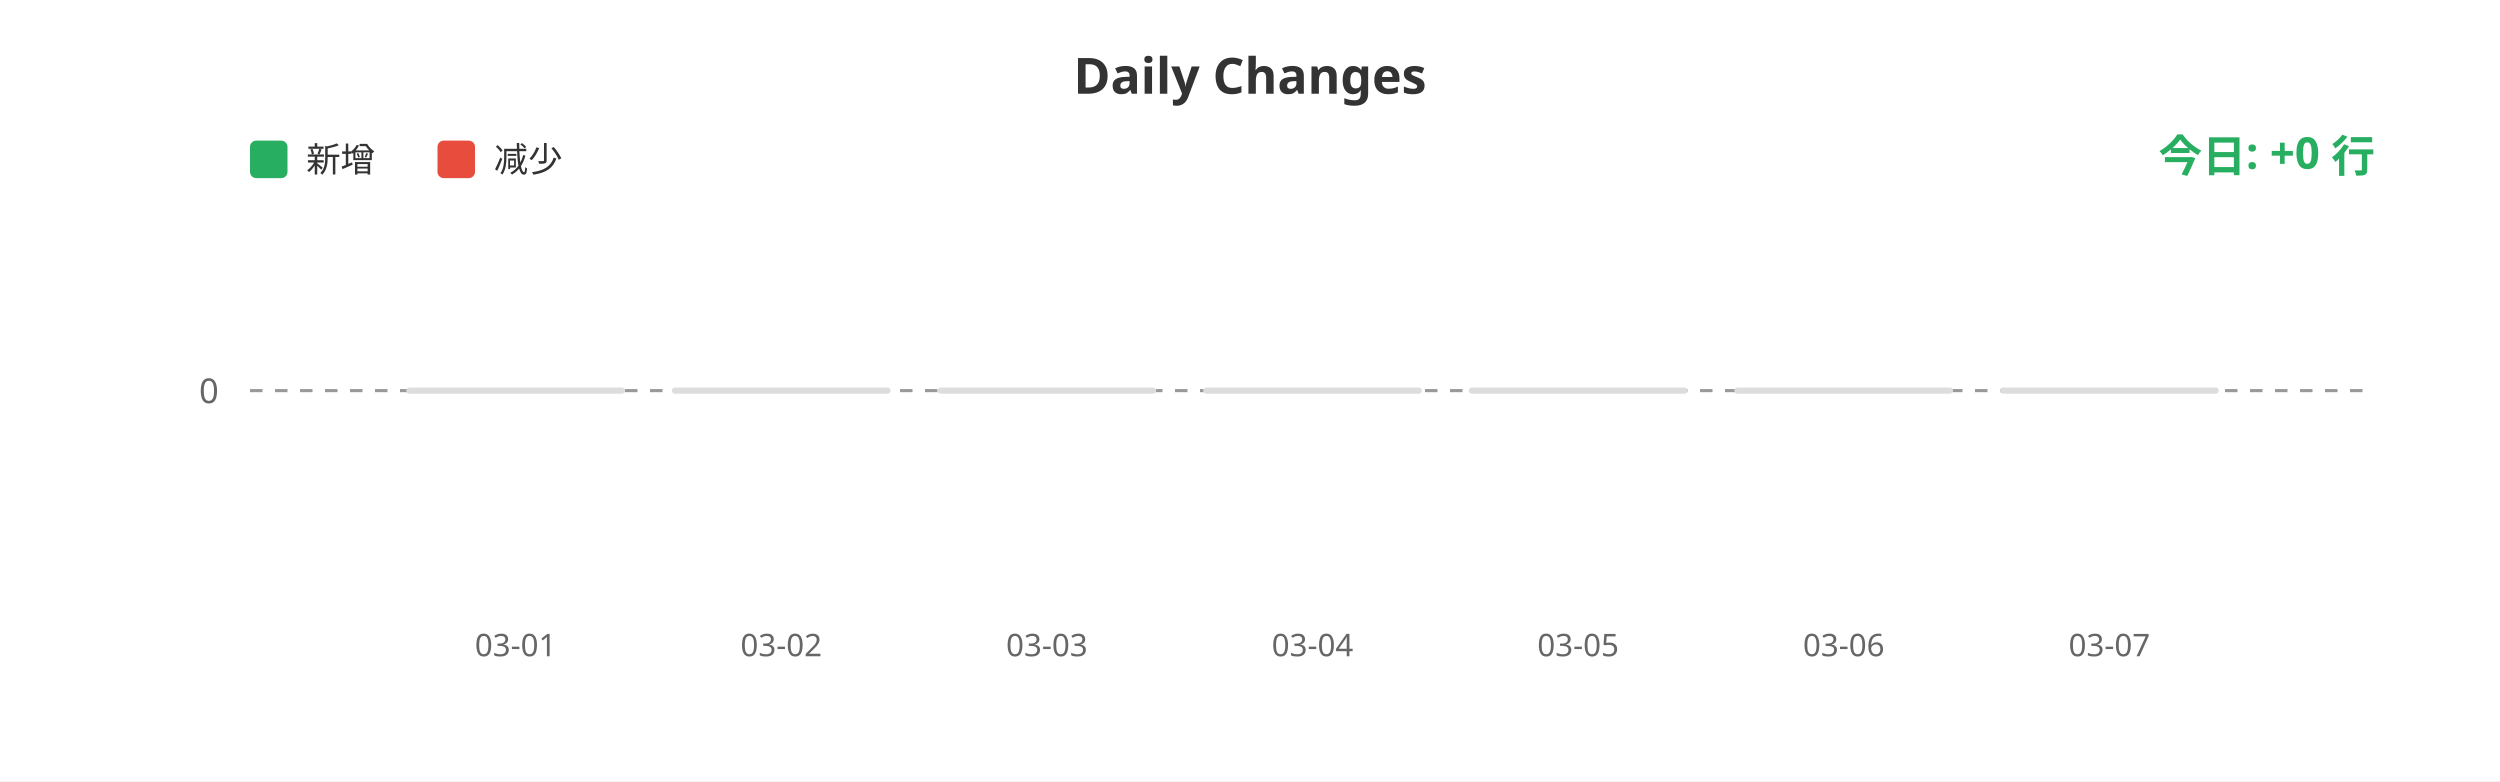
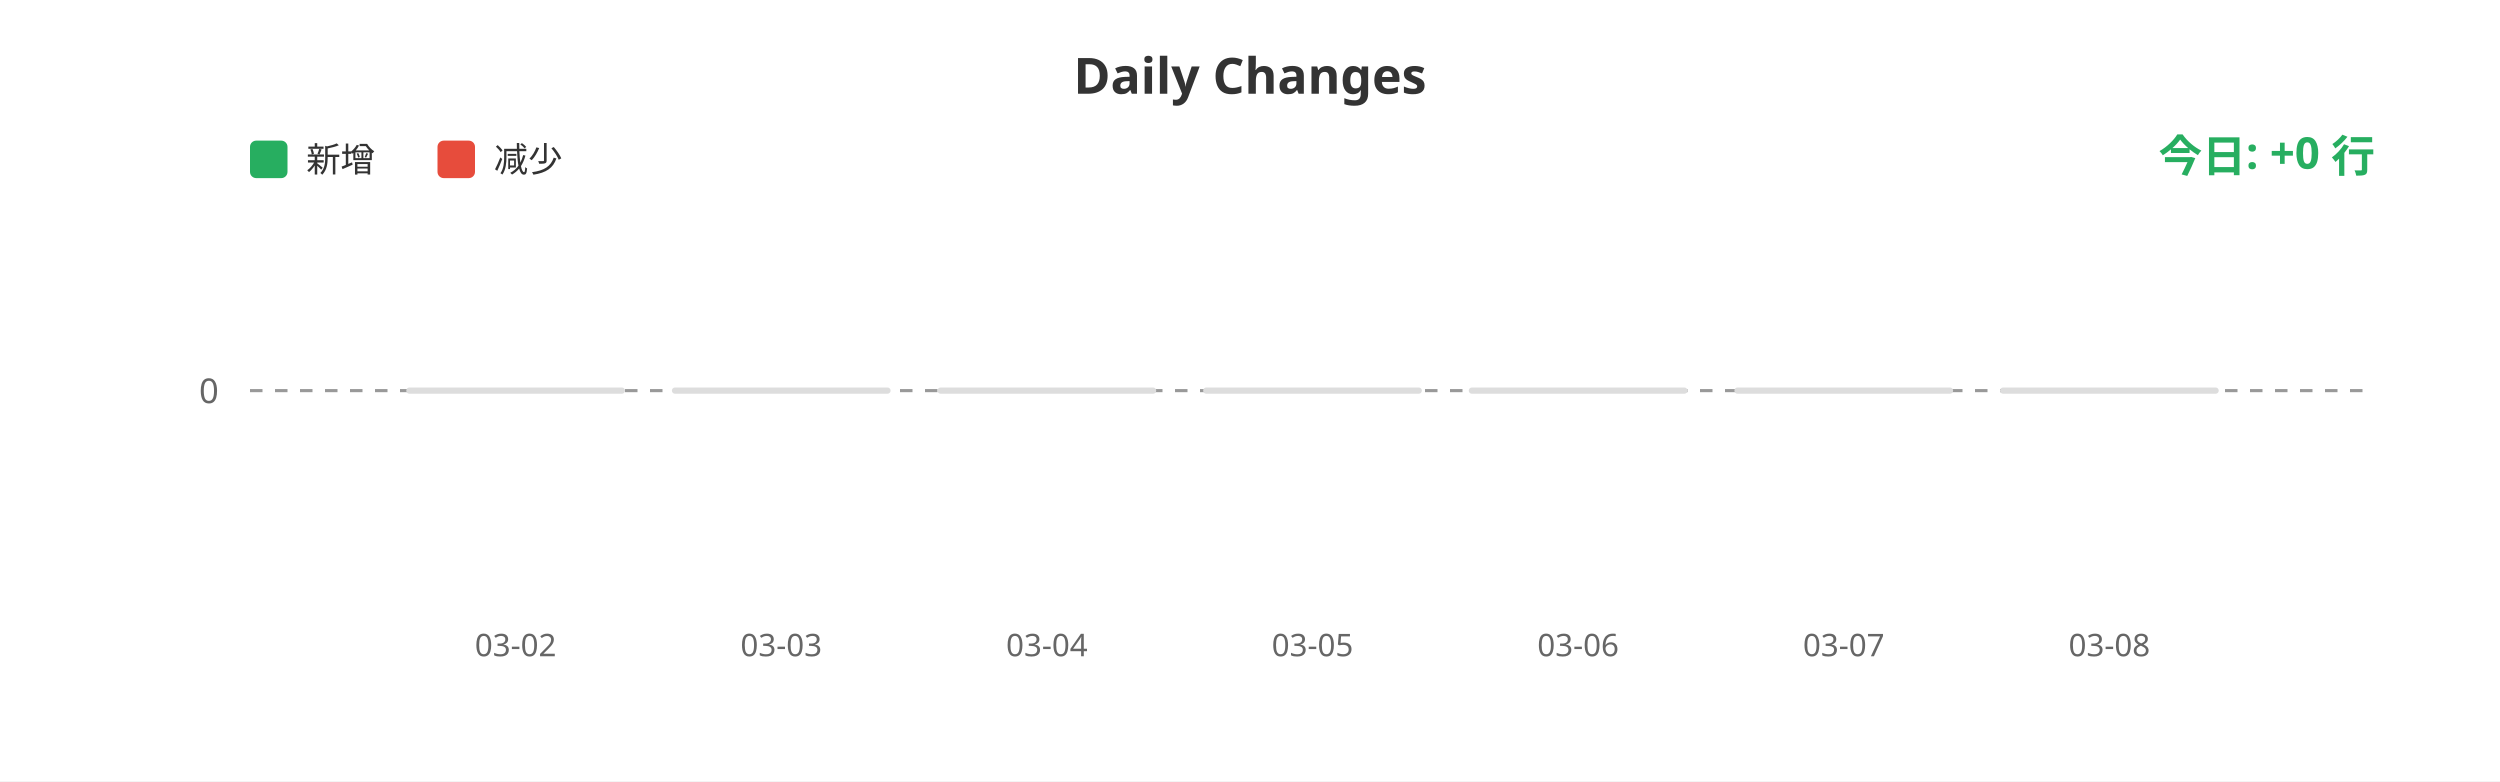
<svg xmlns="http://www.w3.org/2000/svg" width="800" height="250">
  <rect width="100%" height="100%" fill="#ffffff" />
  <text x="400" y="30" fill="#333" font-size="16" font-weight="bold" text-anchor="middle" font-family="sans-serif">Daily Changes</text>
  <rect x="80" y="45" width="12" height="12" fill="#27ae60" rx="2" />
  <text x="98" y="55" fill="#333" font-size="11" font-family="sans-serif">新增</text>
  <rect x="140" y="45" width="12" height="12" fill="#e74c3c" rx="2" />
  <text x="158" y="55" fill="#333" font-size="11" font-family="sans-serif">减少</text>
  <line x1="80" y1="125" x2="760" y2="125" stroke="#999" stroke-width="1" stroke-dasharray="4" />
  <text x="70" y="129" fill="#666" font-size="11" text-anchor="end" font-family="sans-serif">0</text>
  <rect x="130.0" y="124" width="70" height="2" fill="#ddd" rx="1" />
  <rect x="215.0" y="124" width="70" height="2" fill="#ddd" rx="1" />
  <rect x="300.0" y="124" width="70" height="2" fill="#ddd" rx="1" />
  <rect x="385.0" y="124" width="70" height="2" fill="#ddd" rx="1" />
  <rect x="470.0" y="124" width="70" height="2" fill="#ddd" rx="1" />
  <rect x="555.0" y="124" width="70" height="2" fill="#ddd" rx="1" />
  <rect x="640.0" y="124" width="70" height="2" fill="#ddd" rx="1" />
-   <text x="165.0" y="210" fill="#666" font-size="10" text-anchor="middle" font-family="sans-serif">03-01</text>
-   <text x="250.0" y="210" fill="#666" font-size="10" text-anchor="middle" font-family="sans-serif">03-02</text>
-   <text x="335.0" y="210" fill="#666" font-size="10" text-anchor="middle" font-family="sans-serif">03-03</text>
-   <text x="420.0" y="210" fill="#666" font-size="10" text-anchor="middle" font-family="sans-serif">03-04</text>
-   <text x="505.0" y="210" fill="#666" font-size="10" text-anchor="middle" font-family="sans-serif">03-05</text>
-   <text x="590.0" y="210" fill="#666" font-size="10" text-anchor="middle" font-family="sans-serif">03-06</text>
-   <text x="675.0" y="210" fill="#666" font-size="10" text-anchor="middle" font-family="sans-serif">03-07</text>
+   <text x="165.0" y="210" fill="#666" font-size="10" text-anchor="middle" font-family="sans-serif">03-02</text>
+   <text x="250.0" y="210" fill="#666" font-size="10" text-anchor="middle" font-family="sans-serif">03-03</text>
+   <text x="335.0" y="210" fill="#666" font-size="10" text-anchor="middle" font-family="sans-serif">03-04</text>
+   <text x="420.0" y="210" fill="#666" font-size="10" text-anchor="middle" font-family="sans-serif">03-05</text>
+   <text x="505.0" y="210" fill="#666" font-size="10" text-anchor="middle" font-family="sans-serif">03-06</text>
+   <text x="590.0" y="210" fill="#666" font-size="10" text-anchor="middle" font-family="sans-serif">03-07</text>
+   <text x="675.0" y="210" fill="#666" font-size="10" text-anchor="middle" font-family="sans-serif">03-08</text>
  <text x="760" y="55" fill="#27ae60" font-size="14" font-weight="bold" text-anchor="end" font-family="sans-serif">今日: +0 行</text>
</svg>
